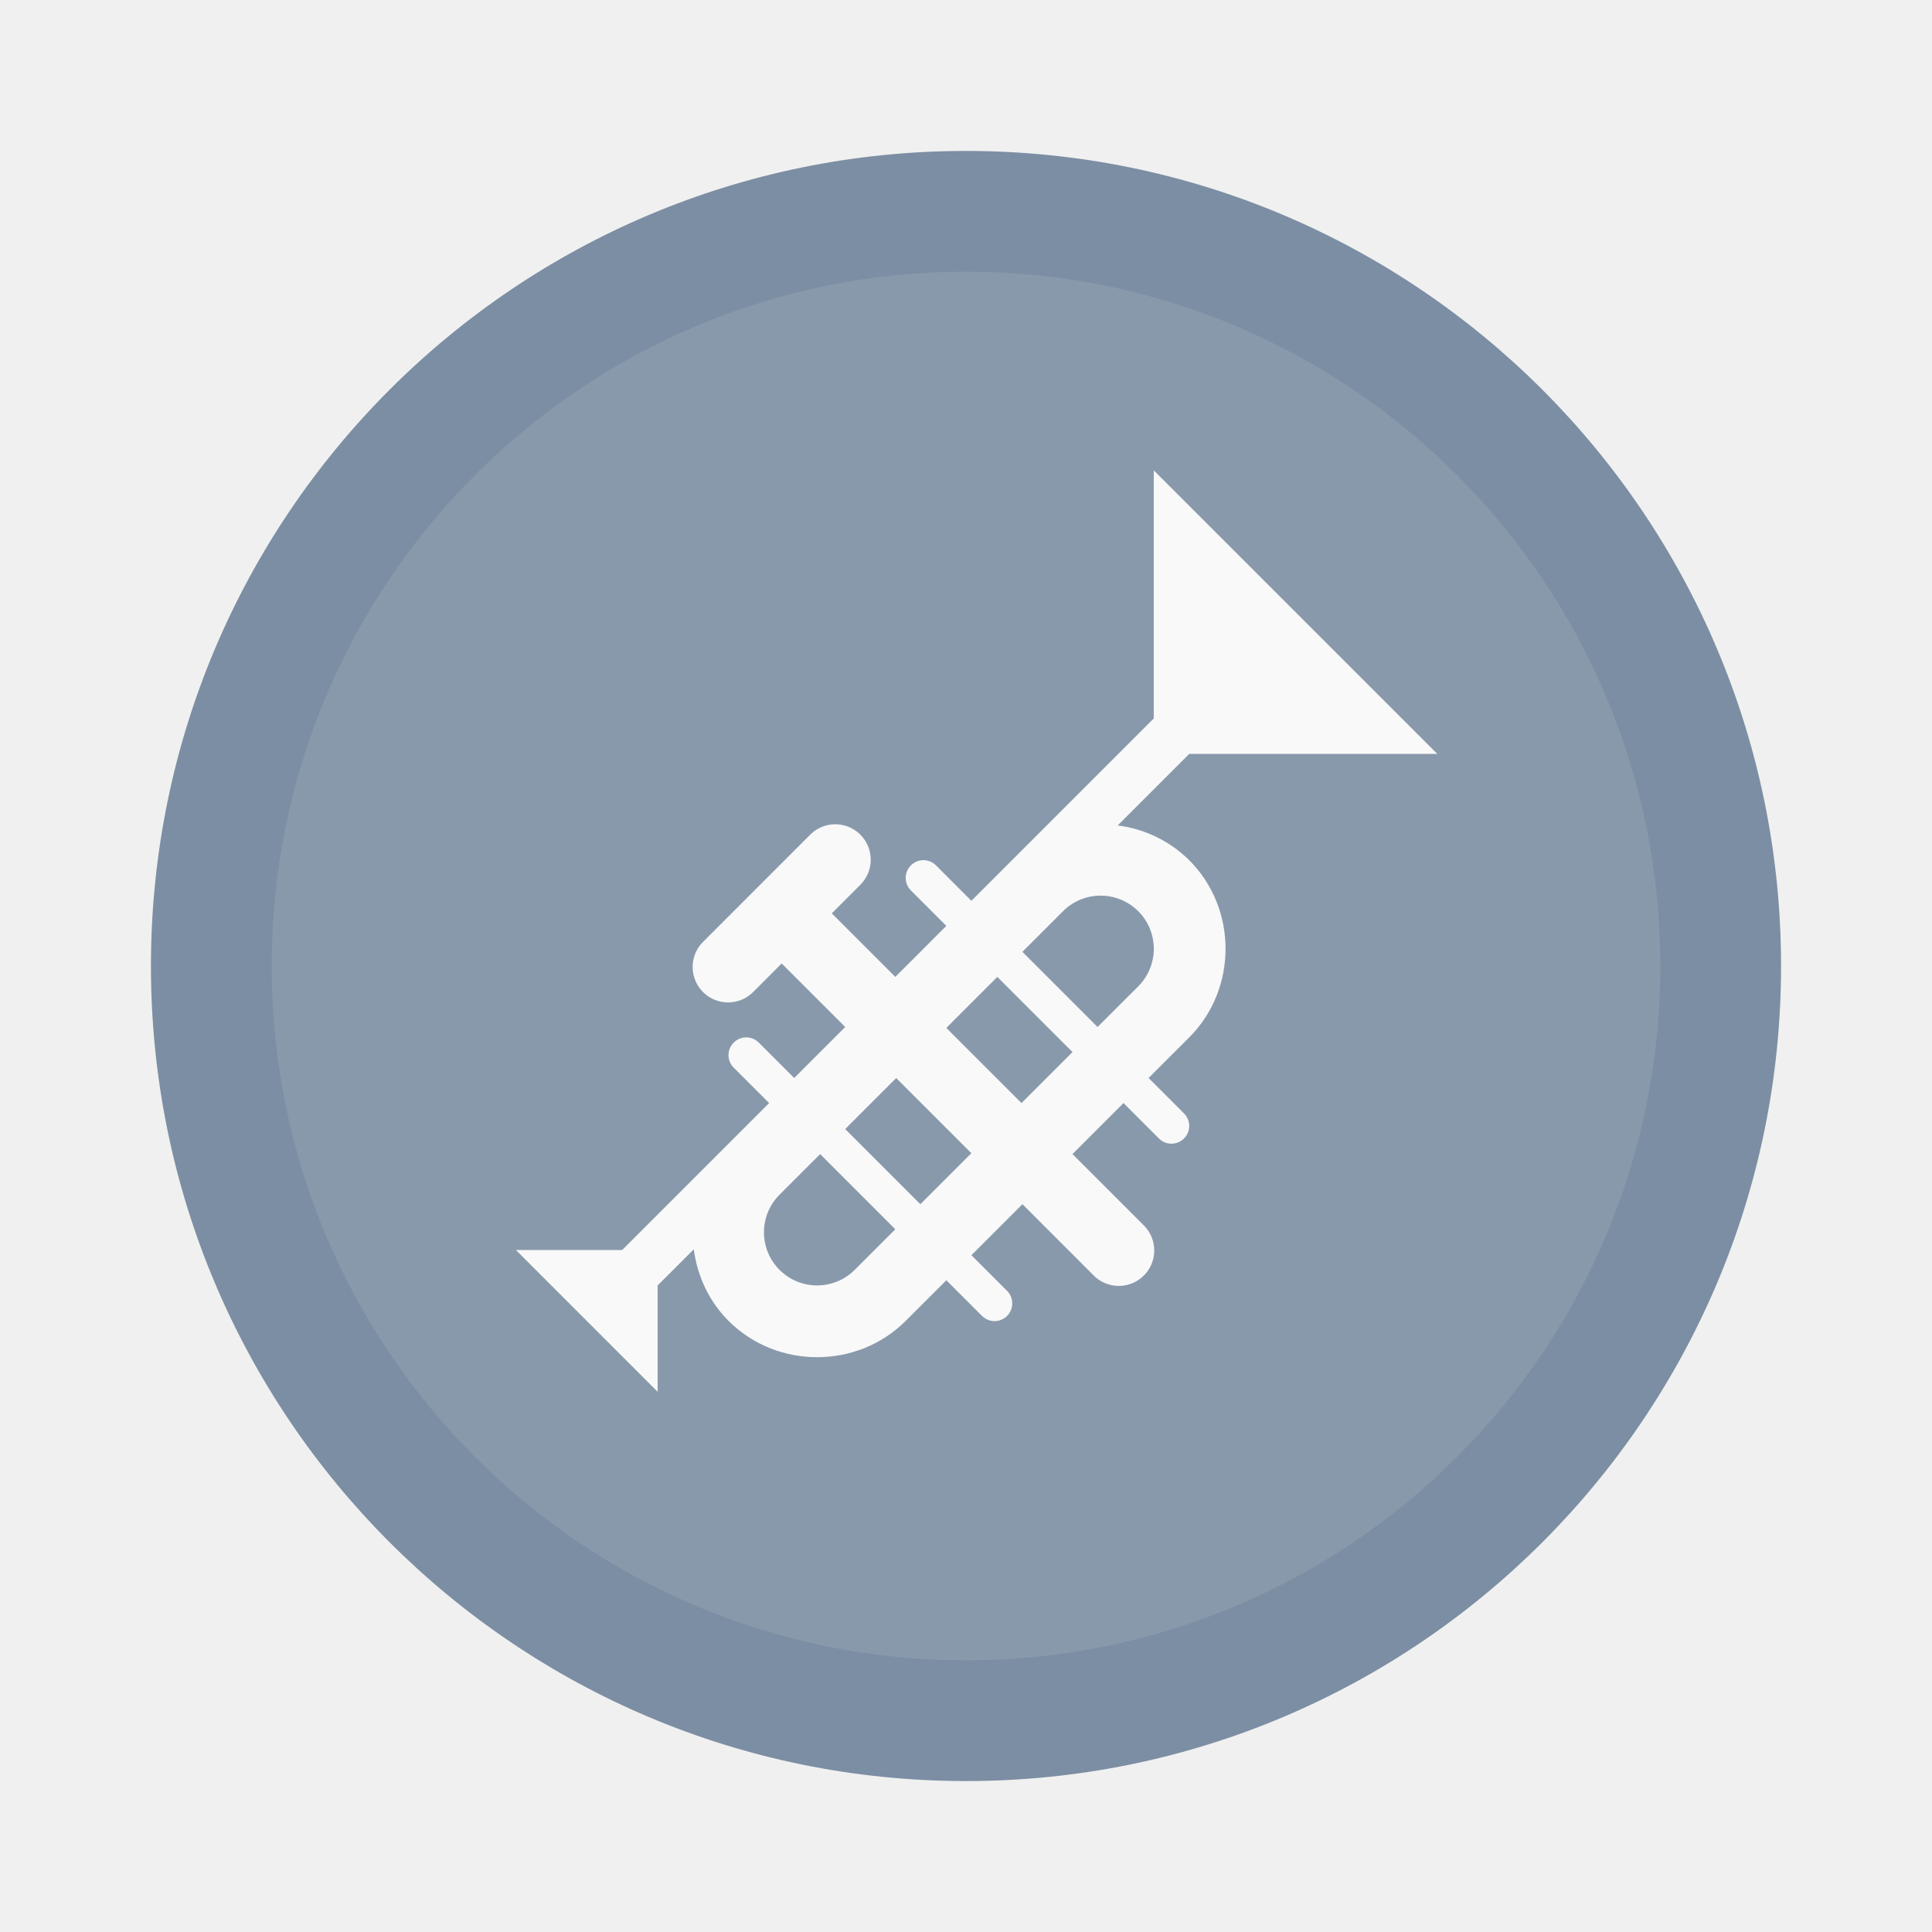
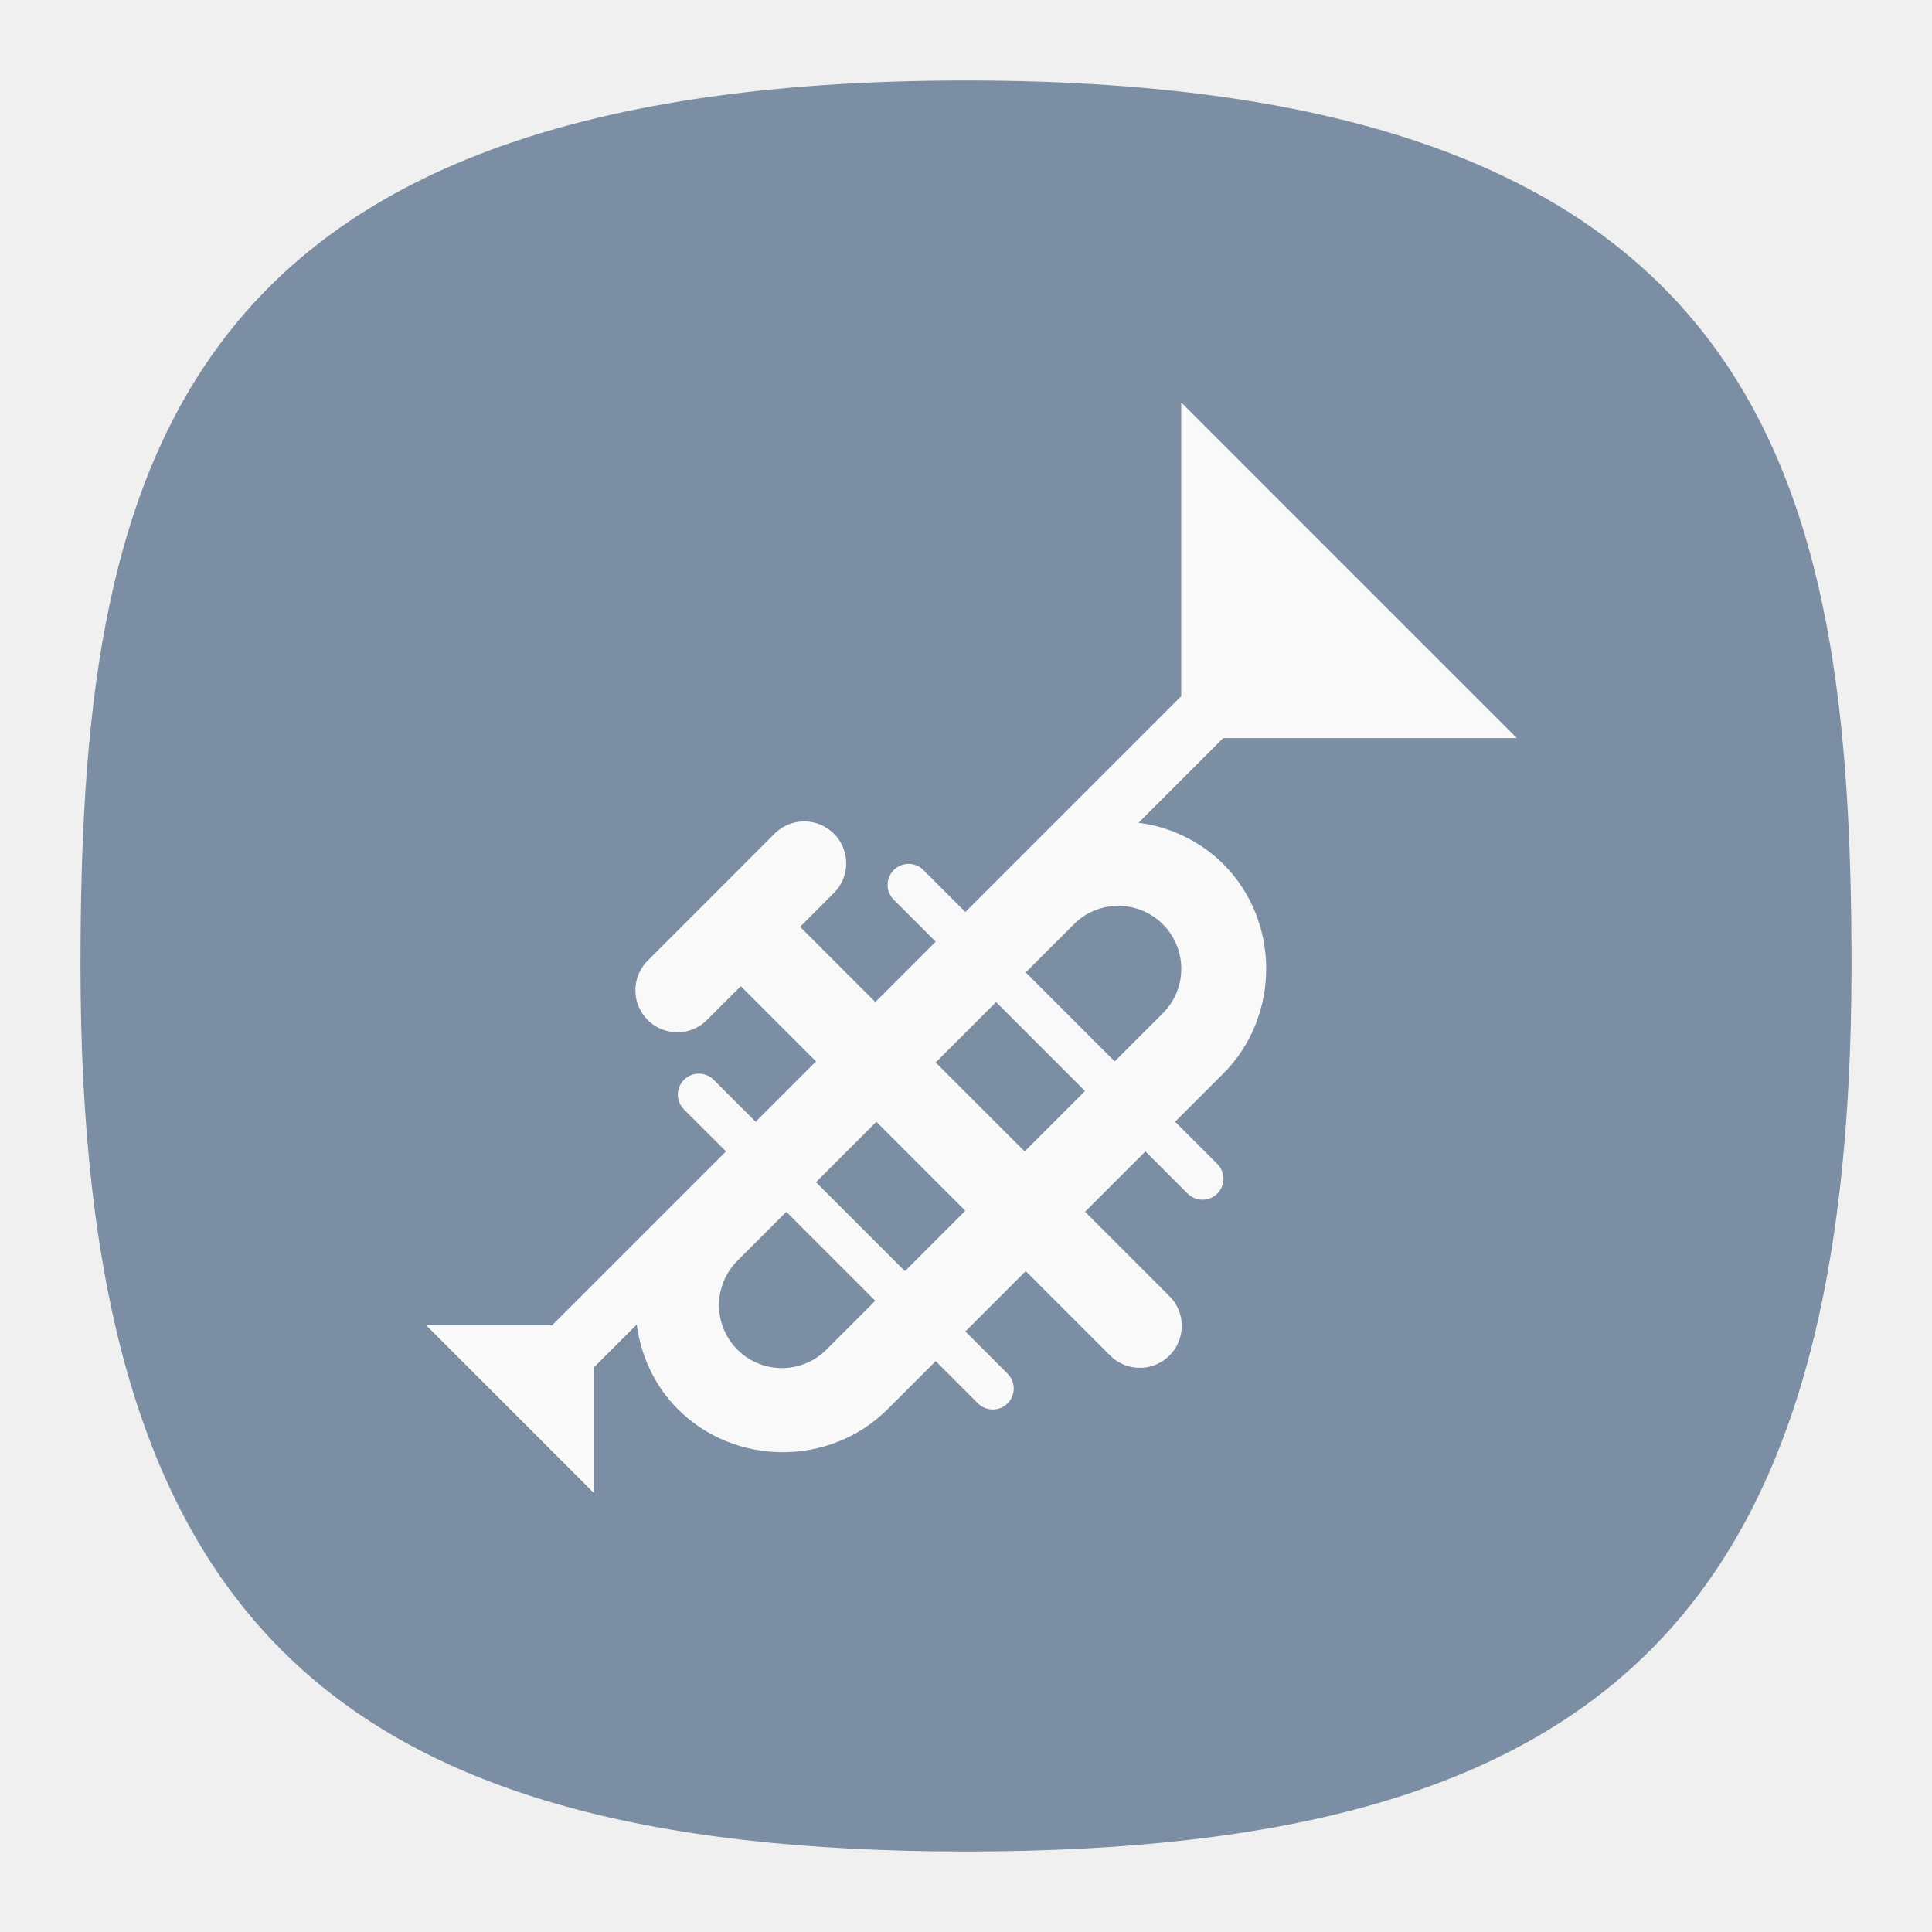
- <svg xmlns="http://www.w3.org/2000/svg" width="64" height="64">
-   <g transform="translate(4 4)">
-     <circle cx="28" cy="28" r="27" fill="#7c8ea3" />
-     <circle cx="28" cy="28" r="23" fill="#fff" opacity=".1" />
-     <path d="M34.22 11.582v8.217l-6.042 6.042-1.173-1.174a.585.585 0 0 0-.83 0c-.23.23-.23.6 0 .83l1.174 1.174-1.69 1.69-2.105-2.105.93-.931a1.174 1.174 0 1 0-1.66-1.66l-3.52 3.522a1.174 1.174 0 1 0 1.66 1.66l.93-.931 2.105 2.105-1.69 1.69-1.174-1.174a.585.585 0 0 0-.83 0c-.23.229-.23.6 0 .83l1.174 1.173-4.868 4.868H13.09l4.695 4.696v-3.522l1.197-1.197c.117.87.491 1.71 1.151 2.37 1.605 1.605 4.265 1.605 5.87 0l1.346-1.345 1.174 1.174a.587.587 0 1 0 .83-.83l-1.174-1.174 1.69-1.69 2.347 2.348a1.174 1.174 0 1 0 1.66-1.66l-2.348-2.348 1.69-1.69 1.174 1.174a.586.586 0 1 0 .83-.83l-1.174-1.174 1.346-1.345c1.605-1.605 1.605-4.266 0-5.87a4.097 4.097 0 0 0-2.37-1.151l2.37-2.37h8.218zm-1.76 14.087a1.76 1.76 0 0 1 1.245 3.006l-1.347 1.346-2.49-2.49 1.346-1.346a1.755 1.755 0 0 1 1.245-.516zm-3.422 2.692 2.49 2.49-1.69 1.69-2.49-2.49zm-3.35 3.35 2.49 2.49-1.69 1.69-2.49-2.49zm-2.52 2.52 2.49 2.49-1.345 1.345a1.76 1.76 0 1 1-2.49-2.49z" fill="#f9f9f9" style="paint-order:normal" />
+ <svg xmlns="http://www.w3.org/2000/svg" xmlns:xlink="http://www.w3.org/1999/xlink" width="24" height="24" viewBox="0 0 24 24" fill="none" version="1.1" id="svg154">
+   <defs id="defs152">
+     <radialGradient id="radialGradient66380" cx="0" cy="0" r="1" gradientUnits="userSpaceOnUse" gradientTransform="translate(12 1) rotate(90) scale(22)">
+       <stop stop-color="#8FC8FF" id="stop66376" offset="0" style="stop-color:#68a8f5;stop-opacity:1;" />
+       <stop offset="1" stop-color="#0056A8" id="stop66378" style="stop-color:#cccccc;stop-opacity:1;" />
+     </radialGradient>
+     <radialGradient id="paint0_radial_29_23" cx="0" cy="0" r="1" gradientUnits="userSpaceOnUse" gradientTransform="translate(12 1) rotate(90) scale(22)">
+       <stop stop-color="#8FC8FF" id="stop147" offset="0" style="stop-color:#f6f6f6;stop-opacity:1;" />
+       <stop offset="1" stop-color="#0056A8" id="stop149" style="stop-color:#cfcfcf;stop-opacity:1;" />
+     </radialGradient>
+     <radialGradient id="paint0_radial_10_2" cx="0" cy="0" r="1" gradientUnits="userSpaceOnUse" gradientTransform="matrix(-10.99996,21.99997,-21.99997,-10.99996,17.5,1)" xlink:href="#paint0_radial_29_23">
+       <stop stop-color="#777777" id="stop2847" />
+       <stop offset="1" stop-color="#222222" id="stop2849" />
+     </radialGradient>
+     <radialGradient fx="0" fy="0" cx="0" cy="0" r="1" gradientUnits="userSpaceOnUse" gradientTransform="matrix(0,16.5,-16.5,0,8.999996,0.750012)" spreadMethod="pad" id="radialGradient3666-6">
+       <stop style="stop-color:#ffffff;stop-opacity:1;" offset="0" id="stop3662-7" />
+       <stop style="stop-color:#6a7cf1;stop-opacity:1;" offset="1" id="stop3664-5" />
+     </radialGradient>
+     <linearGradient id="a" x2="0" y1="1" y2="47" gradientTransform="matrix(1.1739,0,0,1.1739,3.826,3.826)" gradientUnits="userSpaceOnUse">
+       <stop stop-color="#9584f4" offset="0" id="stop76422" />
+       <stop stop-color="#8471f2" offset="1" id="stop76424" />
+     </linearGradient>
+     <linearGradient id="a-5" x1="7.9" x2="56.17" y1="19.867" y2="19.867" gradientUnits="userSpaceOnUse">
+       <stop stop-color="#fff" stop-opacity=".454" offset="0" id="stop101157" />
+       <stop stop-color="#fff" stop-opacity=".276" offset="1" id="stop101159" />
+     </linearGradient>
+     <clipPath id="a-3">
+       <circle cx="8.467" cy="288.53" r="6.879" fill="#d86eb0" stroke-opacity="0.039" stroke-width="0.491" style="paint-order:stroke markers fill" id="circle105957" />
+     </clipPath>
+   </defs>
+   <path d="M 50,5 C 9.091,5 5,25.455 5,50 5,82.727 17.273,95 50,95 82.727,95 95,82.727 95,50 95,25.455 90.909,5 50,5 Z" id="path6" style="font-variation-settings:normal;display:inline;opacity:1;vector-effect:none;fill:#7c8ea3;fill-opacity:1;stroke-width:4.567;stroke-linecap:butt;stroke-linejoin:miter;stroke-miterlimit:4;stroke-dasharray:none;stroke-dashoffset:0;stroke-opacity:1;-inkscape-stroke:none;stop-color:#000000;stop-opacity:1" transform="matrix(0.2444444,0,0,0.2444444,-0.2222222,-0.2222222)" />
+   <g transform="matrix(0.4438851,0,0,0.4438851,-0.5160633,-0.1410769)" id="g124392">
+     <path d="m 34.22,11.582 v 8.217 l -6.042,6.042 -1.173,-1.174 a 0.585,0.585 0 0 0 -0.83,0 c -0.23,0.23 -0.23,0.6 0,0.83 l 1.174,1.174 -1.69,1.69 -2.105,-2.105 0.93,-0.931 a 1.174,1.174 0 1 0 -1.66,-1.66 l -3.52,3.522 a 1.174,1.174 0 1 0 1.66,1.66 l 0.93,-0.931 2.105,2.105 -1.69,1.69 -1.174,-1.174 a 0.585,0.585 0 0 0 -0.83,0 c -0.23,0.229 -0.23,0.6 0,0.83 l 1.174,1.173 -4.868,4.868 H 13.09 l 4.695,4.696 v -3.522 l 1.197,-1.197 c 0.117,0.87 0.491,1.71 1.151,2.37 1.605,1.605 4.265,1.605 5.87,0 l 1.346,-1.345 1.174,1.174 a 0.587,0.587 0 1 0 0.83,-0.83 l -1.174,-1.174 1.69,-1.69 2.347,2.348 a 1.174,1.174 0 1 0 1.66,-1.66 l -2.348,-2.348 1.69,-1.69 1.174,1.174 a 0.587,0.587 0 1 0 0.83,-0.83 l -1.174,-1.174 1.346,-1.345 c 1.605,-1.605 1.605,-4.266 0,-5.87 a 4.097,4.097 0 0 0 -2.37,-1.151 l 2.37,-2.37 h 8.218 z m -1.76,14.087 a 1.76,1.76 0 0 1 1.245,3.006 l -1.347,1.346 -2.49,-2.49 1.346,-1.346 a 1.755,1.755 0 0 1 1.245,-0.516 z m -3.422,2.692 2.49,2.49 -1.69,1.69 -2.49,-2.49 z m -3.35,3.35 2.49,2.49 -1.69,1.69 -2.49,-2.49 z m -2.52,2.52 2.49,2.49 -1.345,1.345 a 1.761,1.761 0 1 1 -2.49,-2.49 z" fill="#f9f9f9" style="paint-order:normal" id="path124390" />
  </g>
</svg>
